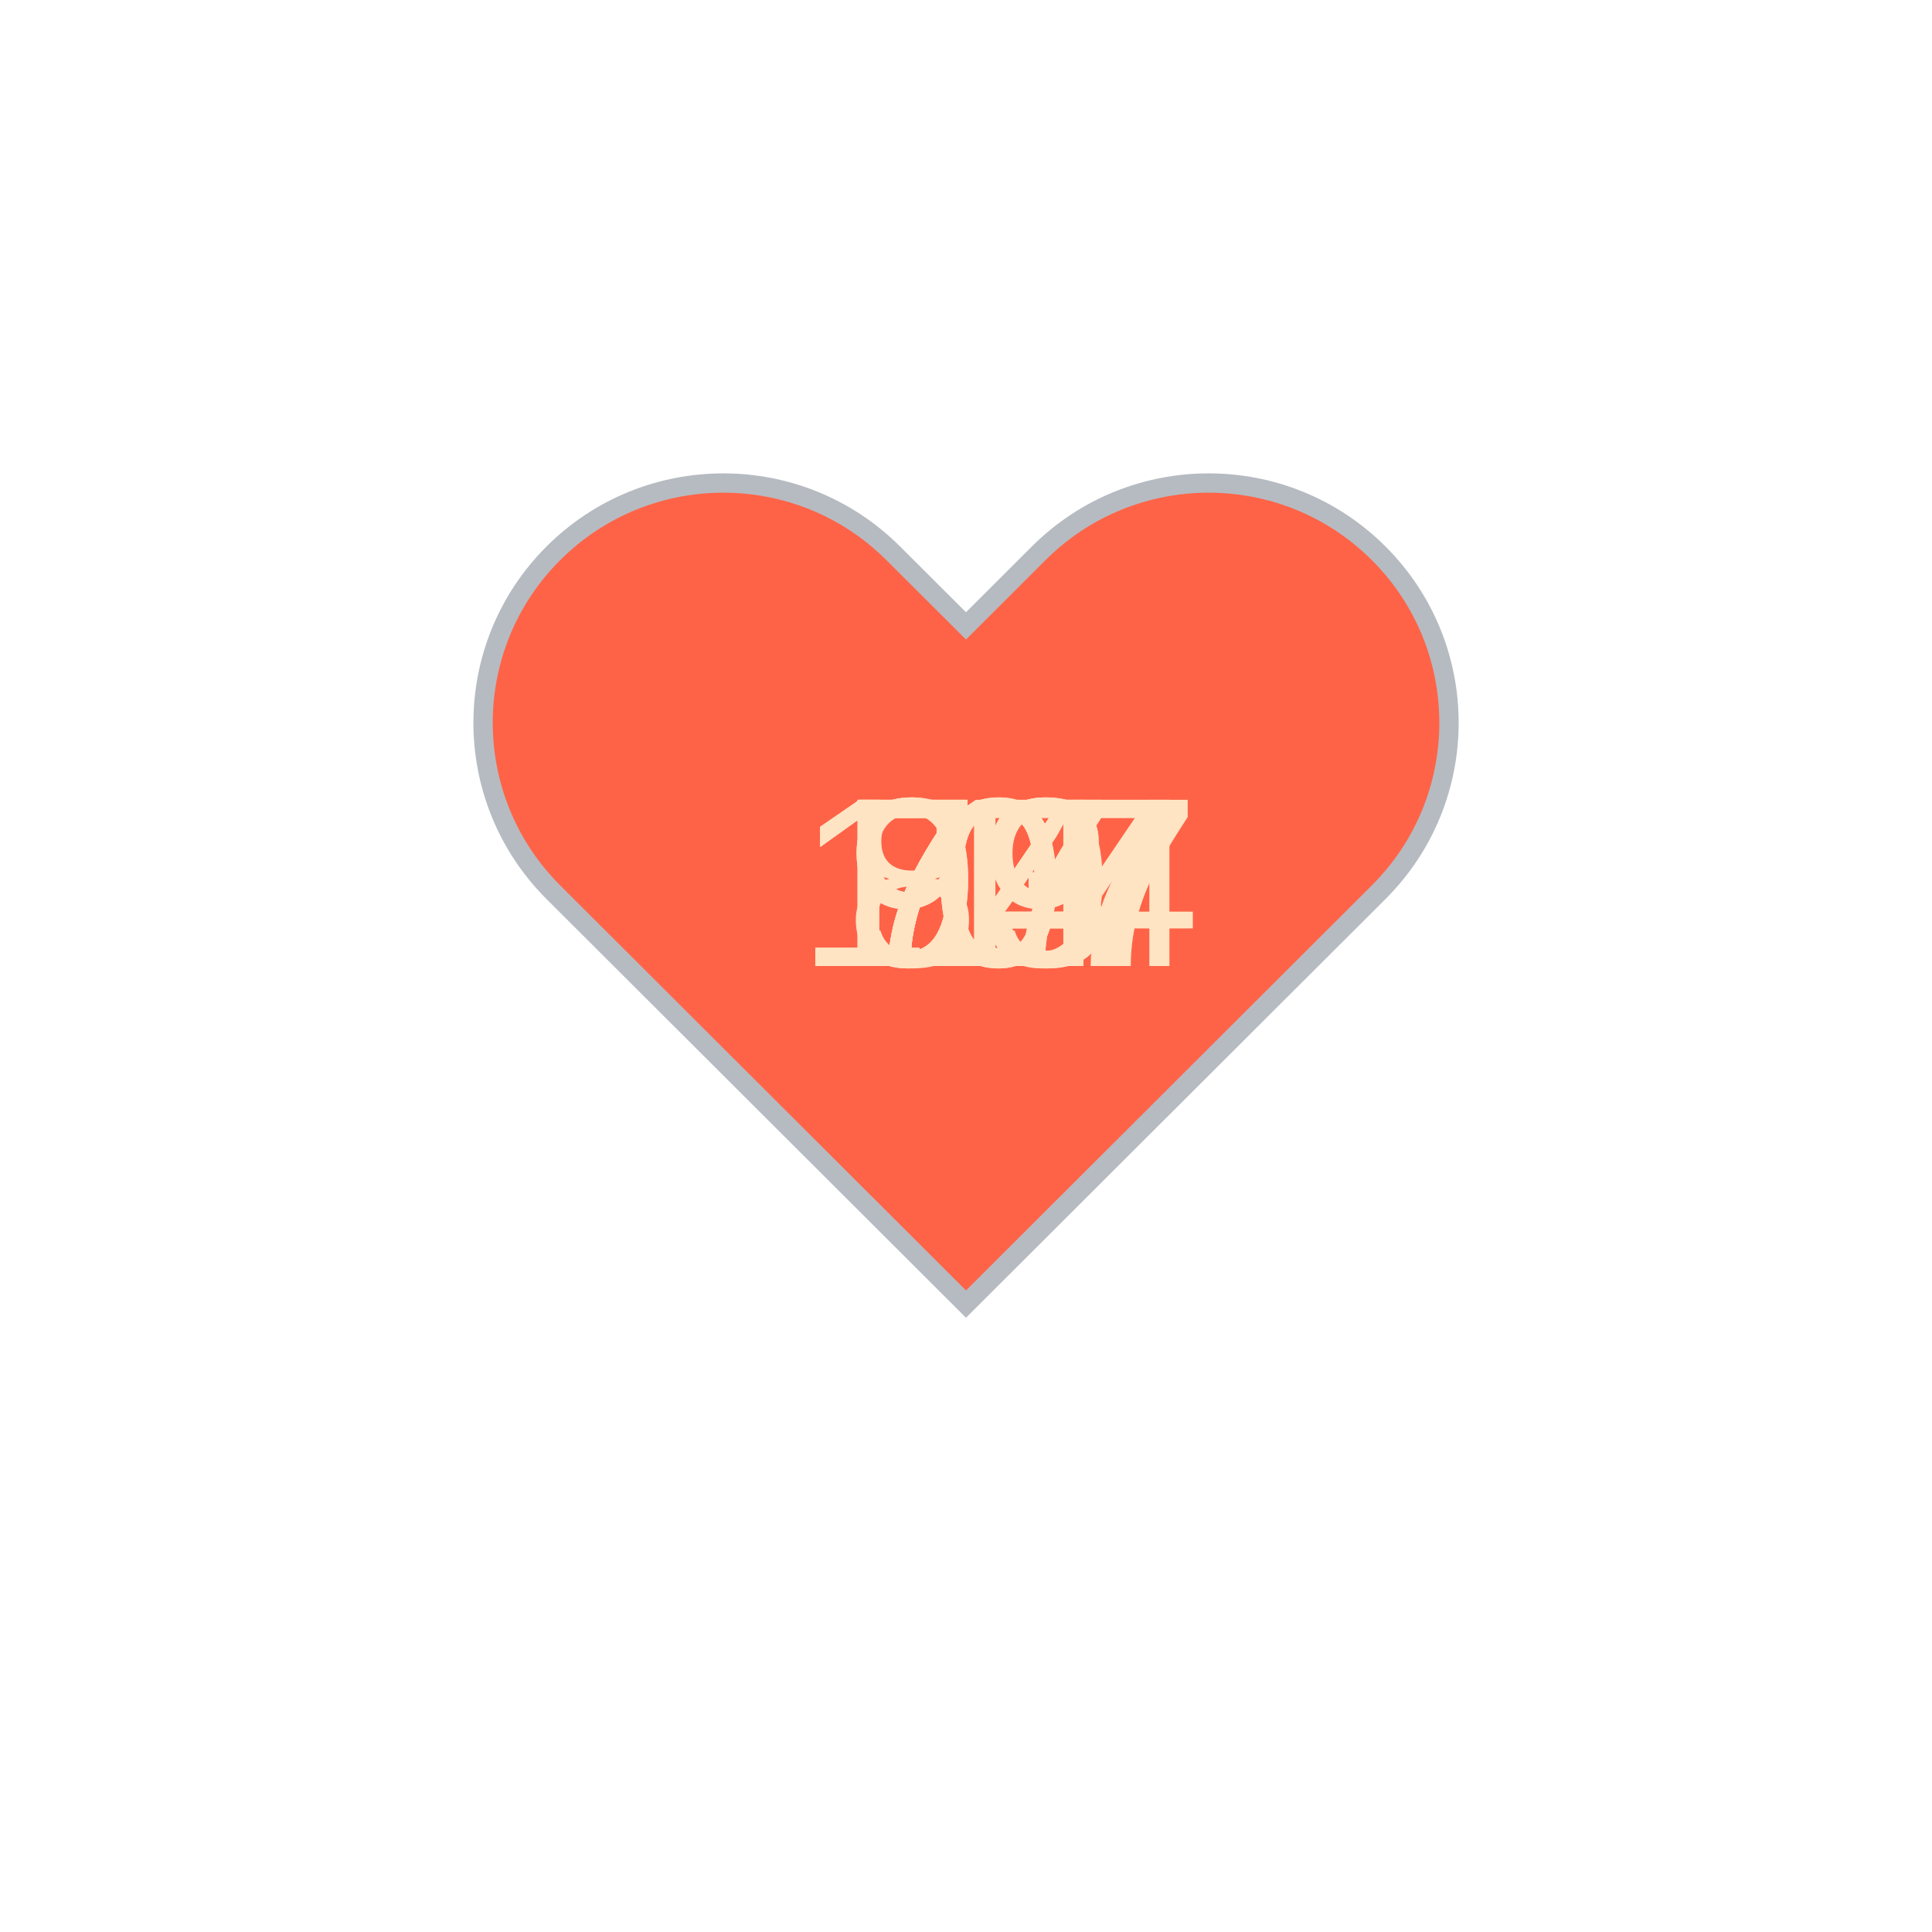
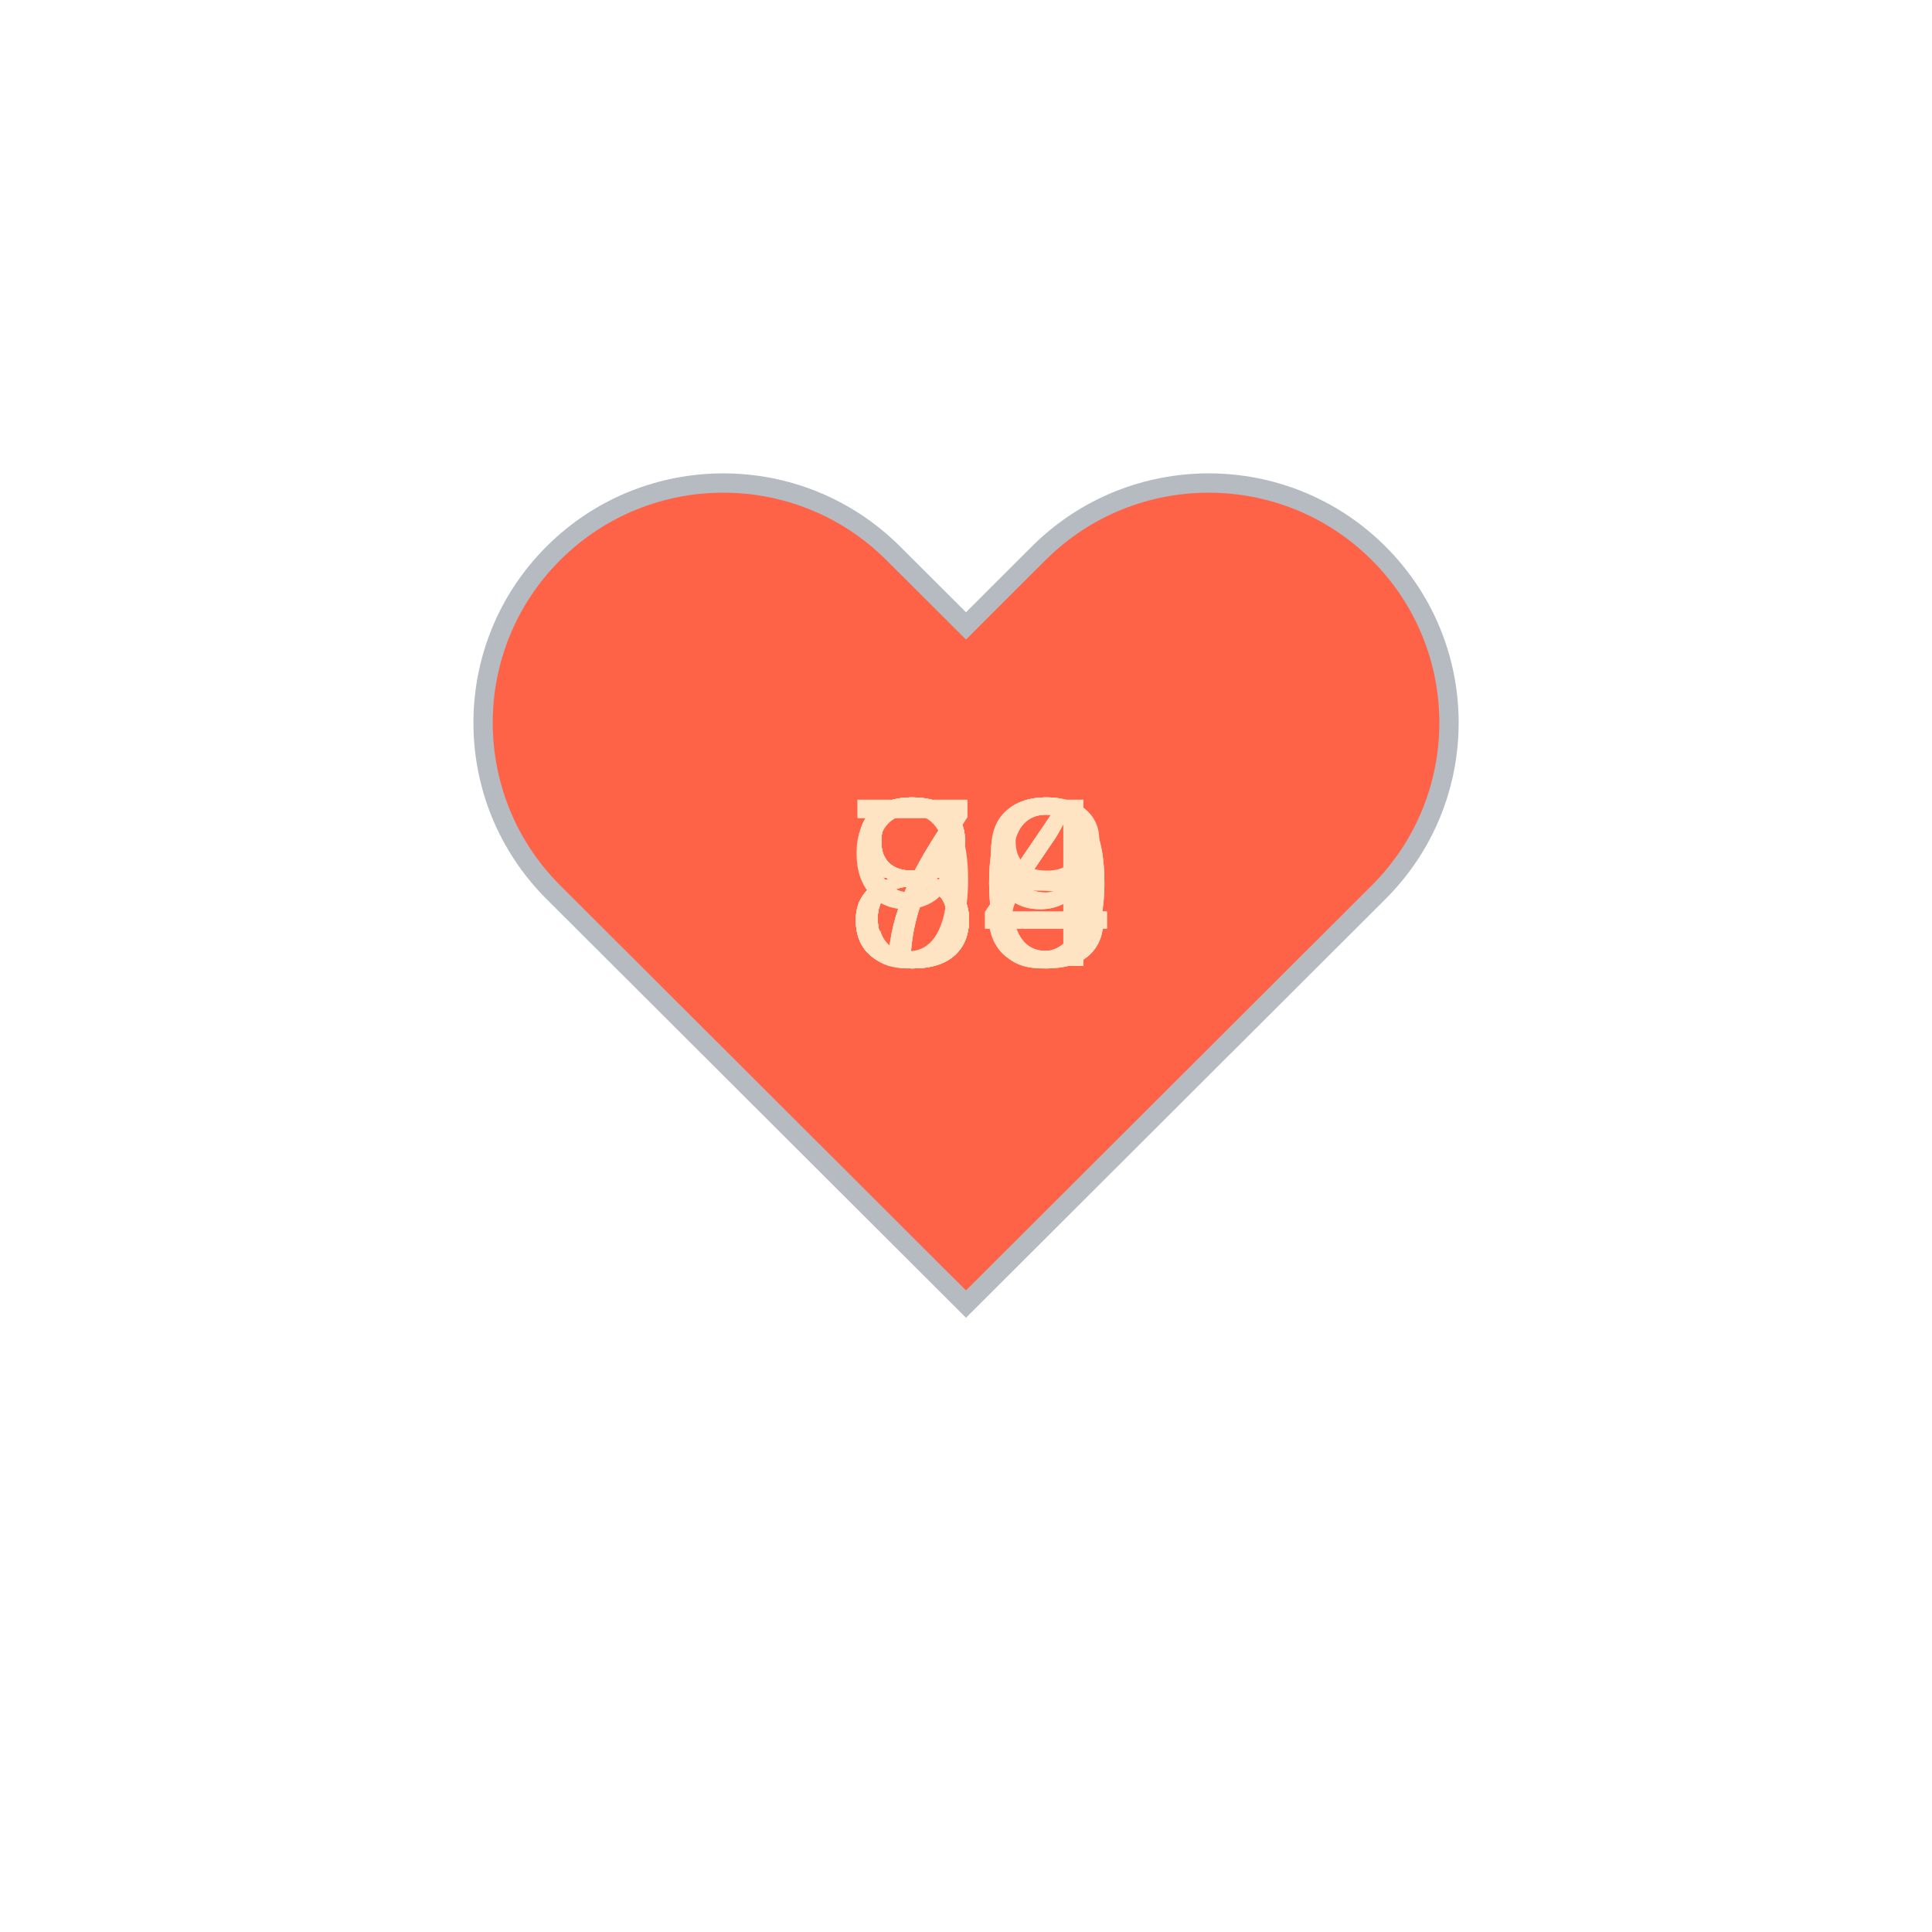
<svg xmlns="http://www.w3.org/2000/svg" baseProfile="full" height="150" version="1.1" viewBox="0,0,200,200" width="150">
  <defs />
  <g transform="translate(100 100)">
    <path d="M92.71,7.27L92.71,7.27c-9.71-9.69-25.46-9.69-35.18,0L50,14.79l-7.54-7.52C32.75-2.42,17-2.42,7.29,7.27v0 c-9.71,9.69-9.71,25.41,0,35.1L50,85l42.71-42.63C102.43,32.68,102.43,16.96,92.71,7.27z" fill="tomato" stroke="#B6BBC1" stroke-width="2" transform="translate(-50 -50)" />
    <animateTransform additive="sum" attributeName="transform" dur="1.2s" repeatCount="indefinite" type="scale" values="1; 1.5; 1.25; 1.5; 1.5; 1;" />
    <text fill="bisque" style="font-size:25px; font-family:Arial" transform="translate(-12.5 0)">73<animate attributeName="visibility" dur="12.0s" keyTimes="0;0.1;0.2;0.3;0.4;0.5;0.6;0.7;0.8;0.9;1.0" repeatCount="indefinite" values="visible;hidden;hidden;hidden;hidden;hidden;hidden;hidden;hidden;hidden;hidden" />
    </text>
-     <text fill="bisque" style="font-size:25px; font-family:Arial" transform="translate(-12.5 0)">74<animate attributeName="visibility" dur="12.0s" keyTimes="0;0.1;0.2;0.3;0.4;0.5;0.6;0.7;0.8;0.9;1.0" repeatCount="indefinite" values="hidden;visible;hidden;hidden;hidden;hidden;hidden;hidden;hidden;hidden;hidden" />
+     <text fill="bisque" style="font-size:25px; font-family:Arial" transform="translate(-12.5 0)">79<animate attributeName="visibility" dur="12.0s" keyTimes="0;0.1;0.2;0.3;0.4;0.5;0.6;0.7;0.8;0.9;1.0" repeatCount="indefinite" values="hidden;visible;hidden;hidden;hidden;hidden;hidden;hidden;hidden;hidden;hidden" />
    </text>
-     <text fill="bisque" style="font-size:25px; font-family:Arial" transform="translate(-12.5 0)">77<animate attributeName="visibility" dur="12.0s" keyTimes="0;0.1;0.2;0.3;0.4;0.5;0.6;0.7;0.8;0.9;1.0" repeatCount="indefinite" values="hidden;hidden;visible;hidden;hidden;hidden;hidden;hidden;hidden;hidden;hidden" />
+     <text fill="bisque" style="font-size:25px; font-family:Arial" transform="translate(-12.5 0)">79<animate attributeName="visibility" dur="12.0s" keyTimes="0;0.1;0.2;0.3;0.4;0.5;0.6;0.7;0.8;0.9;1.0" repeatCount="indefinite" values="hidden;hidden;visible;hidden;hidden;hidden;hidden;hidden;hidden;hidden;hidden" />
    </text>
    <text fill="bisque" style="font-size:25px; font-family:Arial" transform="translate(-12.5 0)">84<animate attributeName="visibility" dur="12.0s" keyTimes="0;0.1;0.2;0.3;0.4;0.5;0.6;0.7;0.8;0.9;1.0" repeatCount="indefinite" values="hidden;hidden;hidden;visible;hidden;hidden;hidden;hidden;hidden;hidden;hidden" />
    </text>
-     <text fill="bisque" style="font-size:25px; font-family:Arial" transform="translate(-12.5 0)">79<animate attributeName="visibility" dur="12.0s" keyTimes="0;0.1;0.2;0.3;0.4;0.5;0.6;0.7;0.8;0.9;1.0" repeatCount="indefinite" values="hidden;hidden;hidden;hidden;visible;hidden;hidden;hidden;hidden;hidden;hidden" />
+     <text fill="bisque" style="font-size:25px; font-family:Arial" transform="translate(-12.5 0)">84<animate attributeName="visibility" dur="12.0s" keyTimes="0;0.1;0.2;0.3;0.4;0.5;0.6;0.7;0.8;0.9;1.0" repeatCount="indefinite" values="hidden;hidden;hidden;hidden;visible;hidden;hidden;hidden;hidden;hidden;hidden" />
    </text>
-     <text fill="bisque" style="font-size:25px; font-family:Arial" transform="translate(-17.5 0)">117<animate attributeName="visibility" dur="12.0s" keyTimes="0;0.1;0.2;0.3;0.4;0.5;0.6;0.7;0.8;0.9;1.0" repeatCount="indefinite" values="hidden;hidden;hidden;hidden;hidden;visible;hidden;hidden;hidden;hidden;hidden" />
+     <text fill="bisque" style="font-size:25px; font-family:Arial" transform="translate(-12.5 0)">84<animate attributeName="visibility" dur="12.0s" keyTimes="0;0.1;0.2;0.3;0.4;0.5;0.6;0.7;0.8;0.9;1.0" repeatCount="indefinite" values="hidden;hidden;hidden;hidden;hidden;visible;hidden;hidden;hidden;hidden;hidden" />
    </text>
-     <text fill="bisque" style="font-size:25px; font-family:Arial" transform="translate(-17.5 0)">104<animate attributeName="visibility" dur="12.0s" keyTimes="0;0.1;0.2;0.3;0.4;0.5;0.6;0.7;0.8;0.9;1.0" repeatCount="indefinite" values="hidden;hidden;hidden;hidden;hidden;hidden;visible;hidden;hidden;hidden;hidden" />
+     <text fill="bisque" style="font-size:25px; font-family:Arial" transform="translate(-12.5 0)">98<animate attributeName="visibility" dur="12.0s" keyTimes="0;0.1;0.2;0.3;0.4;0.5;0.6;0.7;0.8;0.9;1.0" repeatCount="indefinite" values="hidden;hidden;hidden;hidden;hidden;hidden;visible;hidden;hidden;hidden;hidden" />
    </text>
-     <text fill="bisque" style="font-size:25px; font-family:Arial" transform="translate(-12.5 0)">93<animate attributeName="visibility" dur="12.0s" keyTimes="0;0.1;0.2;0.3;0.4;0.5;0.6;0.7;0.8;0.9;1.0" repeatCount="indefinite" values="hidden;hidden;hidden;hidden;hidden;hidden;hidden;visible;hidden;hidden;hidden" />
+     <text fill="bisque" style="font-size:25px; font-family:Arial" transform="translate(-12.5 0)">80<animate attributeName="visibility" dur="12.0s" keyTimes="0;0.1;0.2;0.3;0.4;0.5;0.6;0.7;0.8;0.9;1.0" repeatCount="indefinite" values="hidden;hidden;hidden;hidden;hidden;hidden;hidden;visible;hidden;hidden;hidden" />
    </text>
-     <text fill="bisque" style="font-size:25px; font-family:Arial" transform="translate(-12.5 0)">97<animate attributeName="visibility" dur="12.0s" keyTimes="0;0.1;0.2;0.3;0.4;0.5;0.6;0.7;0.8;0.9;1.0" repeatCount="indefinite" values="hidden;hidden;hidden;hidden;hidden;hidden;hidden;hidden;visible;hidden;hidden" />
+     <text fill="bisque" style="font-size:25px; font-family:Arial" transform="translate(-12.5 0)">80<animate attributeName="visibility" dur="12.0s" keyTimes="0;0.1;0.2;0.3;0.4;0.5;0.6;0.7;0.8;0.9;1.0" repeatCount="indefinite" values="hidden;hidden;hidden;hidden;hidden;hidden;hidden;hidden;visible;hidden;hidden" />
    </text>
-     <text fill="bisque" style="font-size:25px; font-family:Arial" transform="translate(-17.5 0)">107<animate attributeName="visibility" dur="12.0s" keyTimes="0;0.1;0.2;0.3;0.4;0.5;0.6;0.7;0.8;0.9;1.0" repeatCount="indefinite" values="hidden;hidden;hidden;hidden;hidden;hidden;hidden;hidden;hidden;visible;hidden" />
+     <text fill="bisque" style="font-size:25px; font-family:Arial" transform="translate(-12.5 0)">84<animate attributeName="visibility" dur="12.0s" keyTimes="0;0.1;0.2;0.3;0.4;0.5;0.6;0.7;0.8;0.9;1.0" repeatCount="indefinite" values="hidden;hidden;hidden;hidden;hidden;hidden;hidden;hidden;hidden;visible;hidden" />
    </text>
  </g>
</svg>
